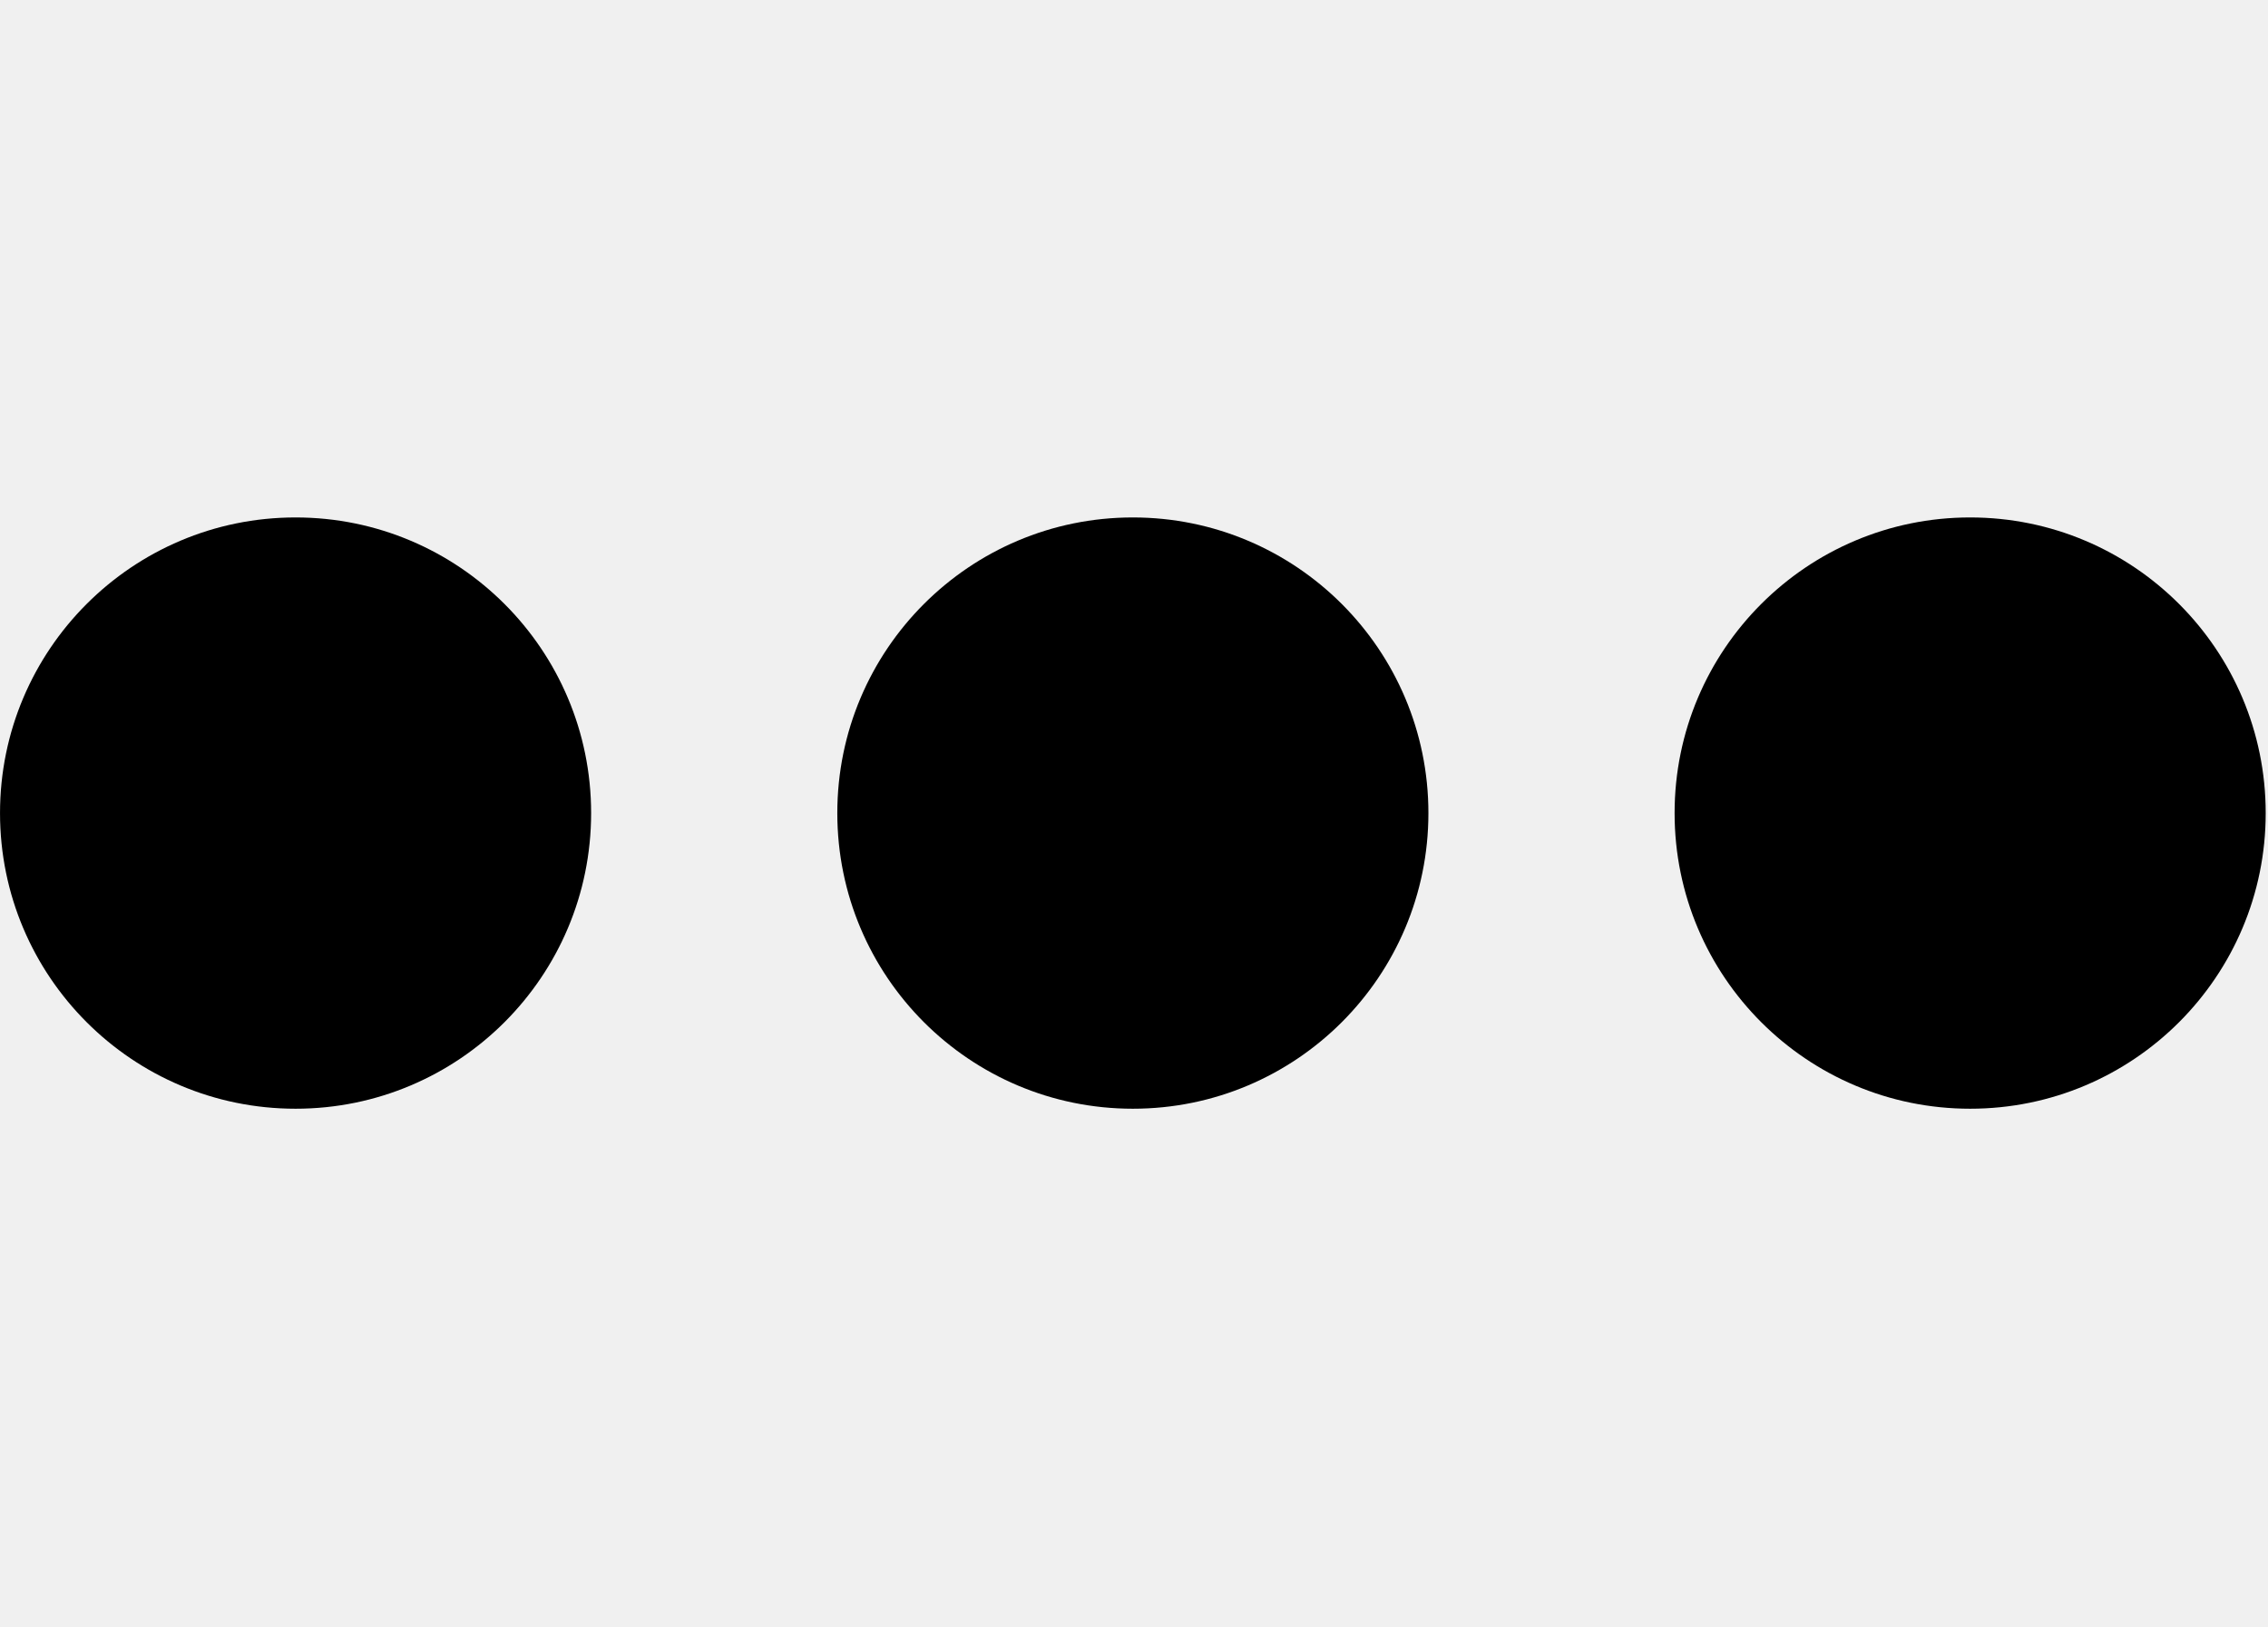
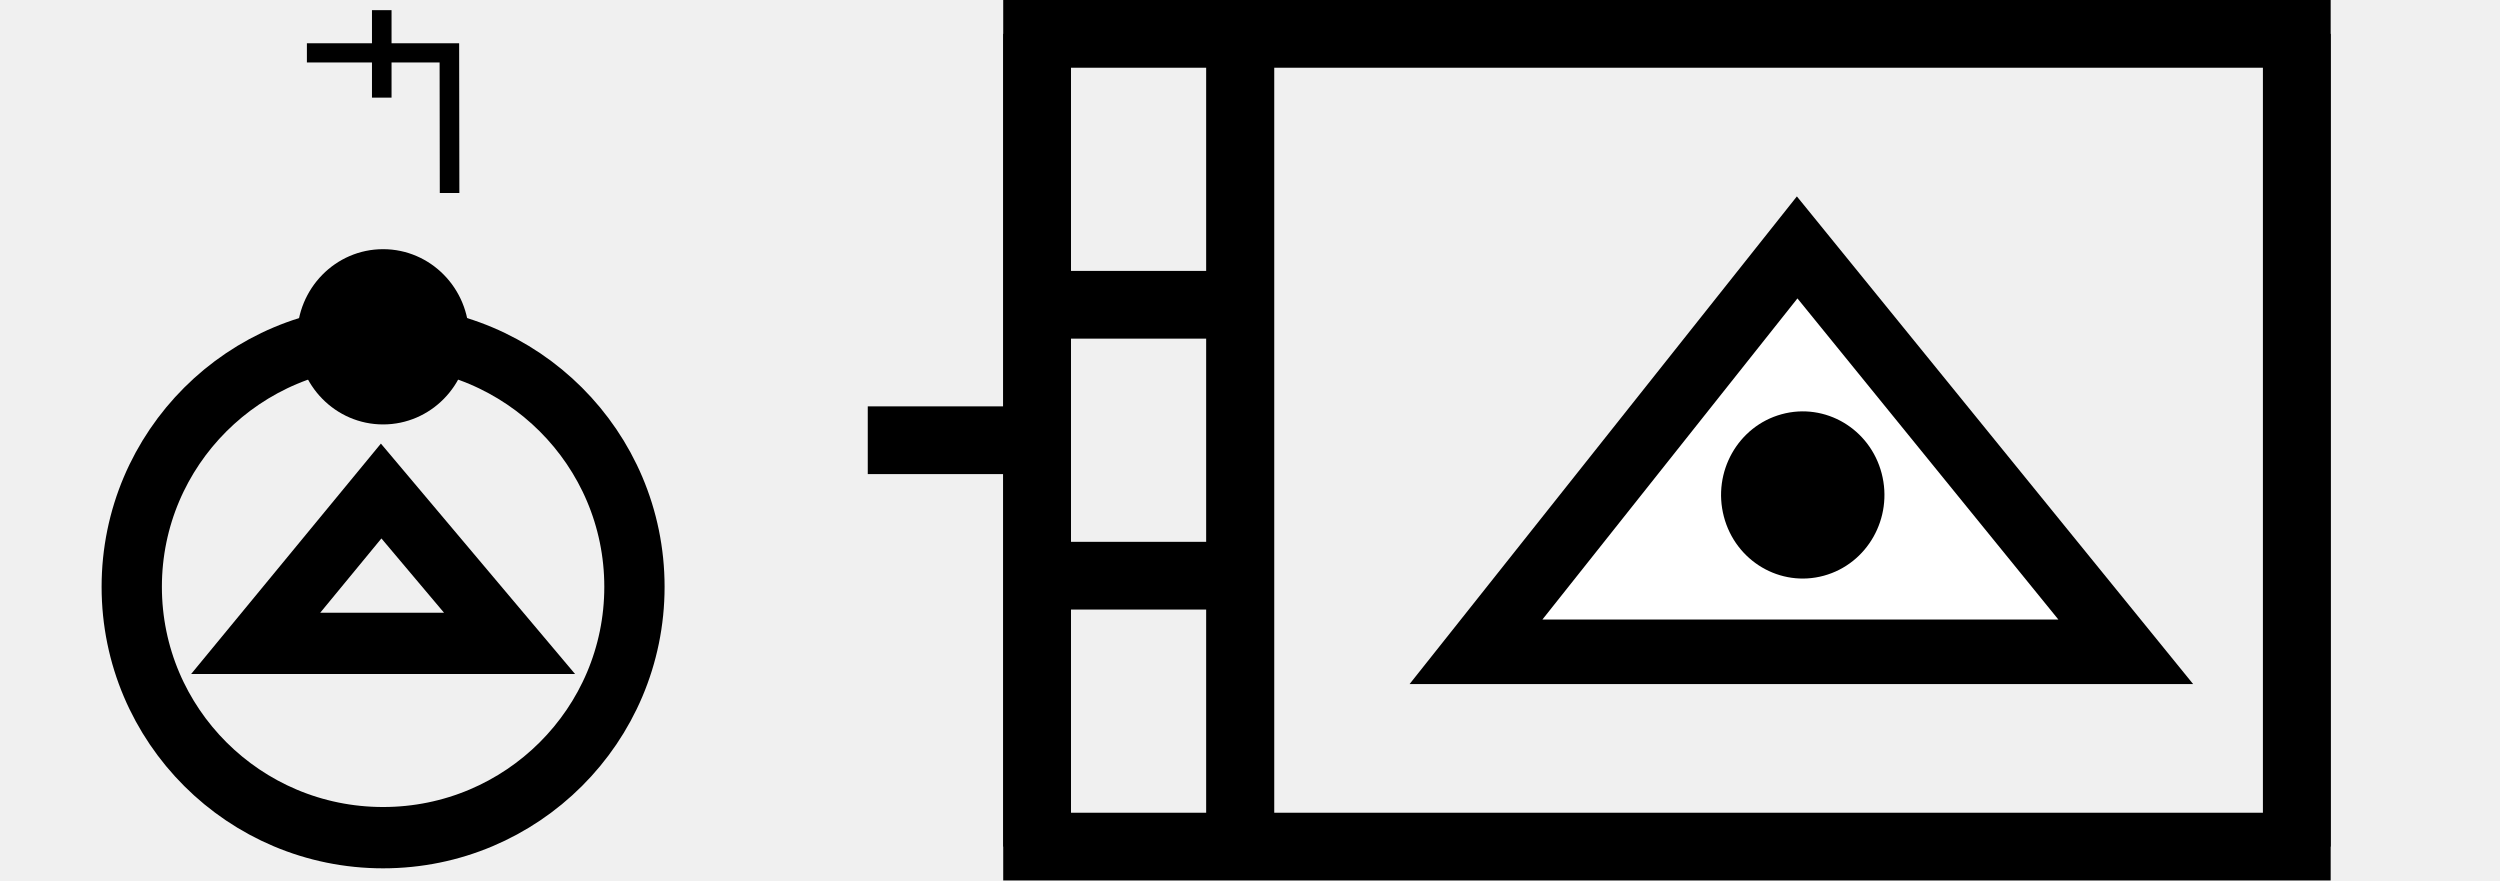
- <svg xmlns="http://www.w3.org/2000/svg" width="27.9" height="20" viewBox="0 0 27.9 20" version="1.1" id="svg3807">
-   <g id="layer L1" transform="translate(0,10)">
-     <g transform="translate(0,0)">
-       <g id="layer1" transform="translate(0,-291.7083)">
-         <g transform="matrix(1.172932,0,0,-0.9520283,-583.8196,-1486.07)" id="g10351" style="stroke-width:1.788;stroke-miterlimit:4;stroke-dasharray:none">
-           <g transform="matrix(0.9094024,0,0,1.120415,45.09442,226.1223)" id="g10351-0" style="stroke-width:1.789;stroke-miterlimit:4;stroke-dasharray:none">
-             <g id="g2601" transform="matrix(0.8925618,0,0,0.8925266,53.47671,-202.8362)" style="stroke-width:2.005">
-               <g id="g3084" transform="matrix(1.011122,0,0,0.9932151,-7.370096,-13.71252)" style="stroke-width:2.001">
-                 <g transform="matrix(0.8377975,0,0,0.8280196,-39.34358,-319.7406)" id="g10367" style="stroke-width:2.22;stroke-miterlimit:4;stroke-dasharray:none">
-                   <g id="g2860">
-                     <ellipse style="fill:#000000;fill-opacity:1;fill-rule:evenodd;stroke:none;stroke-width:2.03;stroke-linecap:butt;stroke-linejoin:miter;stroke-miterlimit:4;stroke-dasharray:none;stroke-opacity:1" id="path3355-3-9-8" cx="647.744" cy="-1866.407" rx="4.508" ry="4.644" />
+ <svg xmlns="http://www.w3.org/2000/svg" width="73.825" height="26" viewBox="0 0 73.825 26" version="1.1" id="svg3807">
+   <g id="layer L1" transform="translate(0,13)">
+     <g transform="translate(3,0)">
+       <g transform="translate(0,-13)">
+         <g transform="translate(6.0625,0)">
+           <g transform="translate(0,3)">
+             <g transform="scale(0.3,0.3)">
+               <g transform="translate(0,0)">
+                 <g transform="translate(0,0)">
+                   <g id="layer1" transform="translate(0,-291.7083)">
+                     <g transform="matrix(1.172932,0,0,-0.9520283,-583.8196,-1486.07)" id="g10351" style="stroke-width:1.788;stroke-miterlimit:4;stroke-dasharray:none">
+                       <g transform="matrix(0.9094024,0,0,1.120415,45.09442,226.1223)" id="g10351-0" style="stroke-width:1.789;stroke-miterlimit:4;stroke-dasharray:none">
+                         <g id="g2601" transform="matrix(0.8925618,0,0,0.8925266,53.47671,-202.8362)" style="stroke-width:2.005">
+                           <g id="g3084" transform="matrix(1.011122,0,0,0.9932151,-7.370096,-3.208633)" style="stroke-width:2.001">
+                             <path style="fill:none;fill-rule:evenodd;stroke:#000000;stroke-width:2.001;stroke-linecap:butt;stroke-linejoin:miter;stroke-miterlimit:4;stroke-dasharray:none;stroke-opacity:1" d="m 514.148,-1885.254 -0.021,14.59 h -14.569" id="path4186-6-7-94-7-8-3-4-9-4-6-1-9-0" />
+                             <path style="fill:none;fill-rule:evenodd;stroke:#000000;stroke-width:2.001;stroke-linecap:butt;stroke-linejoin:miter;stroke-miterlimit:4;stroke-dasharray:none;stroke-opacity:1" d="m 507.213,-1875.326 v 9.106" id="path4186-6-7-94-7-8-3-4-9-4-6-7-7-6-2" />
+                           </g>
+                         </g>
+                       </g>
+                     </g>
+                   </g>
+                 </g>
+               </g>
+             </g>
+           </g>
+         </g>
+         <g transform="translate(0,7)">
+           <g transform="translate(0,9.5)">
+             <g transform="scale(0.95,0.95)">
+               <g id="layer1" transform="translate(0,-291.7083)">
+                 <g transform="matrix(1.172932,0,0,-0.9520283,-583.8196,-1486.07)" id="g10351" style="stroke-width:1.788;stroke-miterlimit:4;stroke-dasharray:none">
+                   <g transform="matrix(0.9094024,0,0,1.120415,45.09442,226.1223)" id="g10351-0" style="stroke-width:1.789;stroke-miterlimit:4;stroke-dasharray:none">
+                     <g id="g2601" transform="matrix(0.8925618,0,0,0.8925266,53.47671,-202.8362)" style="stroke-width:2.005">
+                       <g transform="matrix(0.9161032,0,0,-0.9078513,101.9969,-4745.411)" id="g14246" style="stroke-width:2.177;stroke-miterlimit:4;stroke-dasharray:none">
+                         <g transform="matrix(1.222974,0,0,1.234139,-146.3597,738.2648)" id="g14253">
+                           <g transform="translate(-39.3611,1.9848)" id="g14264" style="stroke-width:1.772;stroke-miterlimit:4;stroke-dasharray:none">
+                             <g id="g10359-10-8" transform="matrix(1,0,0,-1,-52.73343,-5050.882)" style="stroke-width:1.772;stroke-miterlimit:4;stroke-dasharray:none">
+                               <g transform="matrix(1,0,0,-1,9.453375,-5051.509)" id="g14371">
+                                 <g id="g10364-8-3" transform="matrix(1,0,0,-1,-48.16121,-5051.049)" />
+                                 <g transform="translate(-27.1658,1.5491)" id="g14427">
+                                   <g id="g10367-880-7" transform="matrix(1,0,0,-1,-48.16121,-5051.049)" />
+                                   <g transform="translate(-45.4538,2.7243)" id="g14438">
+                                     <g id="g10370-7-5" transform="matrix(1,0,0,-1,-48.16121,-5051.049)" />
+                                     <g transform="translate(-30.4313,0.6037)" id="g14451">
+                                       <g id="g12601" style="stroke-width:2.605;stroke-miterlimit:4;stroke-dasharray:none" transform="matrix(0.6486516,0,0,0.7128036,230.9036,-908.8502)">
+                                         <g style="stroke-width:1.48;stroke-miterlimit:4;stroke-dasharray:none" transform="matrix(1.846011,0,0,-1.679871,592.5355,-3070.463)" id="g4509-93-8">
+                                           <g id="g20055" transform="matrix(0.8002002,0,0,0.8223537,5.468814,10.95793)" style="stroke-width:1.824">
+                                             <g id="g20314" transform="matrix(0.9998634,0,0,-1,0.00611664,131.9087)" style="stroke-width:1.824">
+                                               <g id="g1248" transform="matrix(0.4865709,0,0,0.481358,19.61969,44.79501)" style="stroke-width:3.769;stroke-miterlimit:4;stroke-dasharray:none">
+                                                 <g id="g1560" transform="matrix(0.7986289,0,0,0.7988544,6.441648,13.45424)" style="stroke-width:4.719">
+                                                   <g id="g1745" transform="translate(8.315181,-6.137492)">
+                                                     <g id="g2469" transform="translate(17.57402,-2.212496)">
+                                                       <g id="g5102" transform="translate(-5.102108,0.563919)" style="stroke-width:3.775;stroke-miterlimit:4;stroke-dasharray:none">
+                                                         <g id="g8395" transform="translate(-1.821697,1.05357)">
+                                                           <g id="g8688" transform="translate(-0.2488129,-1.253024)">
+                                                             <g id="g9078" transform="translate(0.04681289,0.560783)" style="stroke-width:4.719;stroke-miterlimit:4;stroke-dasharray:none">
+                                                               <g id="g9477">
+                                                                 <g id="g11145">
+                                                                   <g id="g951" transform="translate(3.415347e-7,2.528218)">
+                                                                     <g id="g1689" transform="translate(3.4154001e-7,-0.3041344)">
+                                                                       <g id="g1890" transform="matrix(-1,0,0,1,89.45074,-3.565848)">
+                                                                         <g id="g2532" transform="translate(-24.9151,-4.842077)" style="stroke:#000000;stroke-opacity:1;fill:#ffffff;fill-opacity:1">
+                                                                           <g id="g2687" transform="translate(0.2841869,-2.664559)">
+                                                                             <g id="g3218" transform="translate(10.16227,-5.401367)">
+                                                                               <path id="path3355-6-2-3-3-70-86" d="M 40.709,62.303 A 19.675,19.305 0 0 0 60.384,81.608 19.675,19.305 0 0 0 80.059,62.303 19.675,19.305 0 0 0 60.384,42.998 19.675,19.305 0 0 0 40.709,62.303 Z" style="fill:none;fill-rule:evenodd;stroke:#000000;stroke-width:4.719;stroke-linecap:butt;stroke-linejoin:miter;stroke-miterlimit:4;stroke-dasharray:none;stroke-opacity:1" />
+                                                                               <ellipse cy="43.061" cx="-60.384" id="path3355-3-4-67-5-8-1-0" style="fill:#000000;fill-opacity:1;fill-rule:evenodd;stroke:none;stroke-width:4.719;stroke-linecap:butt;stroke-linejoin:miter;stroke-miterlimit:4;stroke-dasharray:none;stroke-opacity:1" transform="scale(-1,1)" rx="6.732" ry="6.744" />
+                                                                               <path style="fill:none;fill-opacity:1;stroke:#000000;stroke-width:4.719;stroke-miterlimit:4;stroke-dasharray:none;stroke-opacity:1" d="M 50.486,66.654 H 70.358 L 60.536,54.929 Z" id="path4409-7-9-91-2-6-0-4" />
+                                                                             </g>
+                                                                           </g>
+                                                                         </g>
+                                                                       </g>
+                                                                     </g>
+                                                                   </g>
+                                                                 </g>
+                                                               </g>
+                                                             </g>
+                                                           </g>
+                                                         </g>
+                                                       </g>
+                                                     </g>
+                                                   </g>
+                                                 </g>
+                                               </g>
+                                             </g>
+                                           </g>
+                                         </g>
+                                       </g>
+                                     </g>
+                                   </g>
+                                 </g>
+                               </g>
+                             </g>
+                           </g>
+                         </g>
+                       </g>
+                     </g>
+                   </g>
+                 </g>
+               </g>
+             </g>
+           </g>
+         </g>
+         <g transform="translate(0,27)">
+           <g transform="translate(0,NAN)">
+             <g transform="scale(INF,INF)" />
+           </g>
+         </g>
+       </g>
+     </g>
+     <g transform="translate(22.625,0)" />
+     <g transform="translate(25.625,0)">
+       <line x1="0" y1="0" x2="5" y2="0" style="stroke:black;stroke-width:2" />
+       <g transform="translate(16,0)">
+         <g transform="translate(0,0)">
+           <g id="layer1" transform="translate(0,-291.7083)">
+             <g transform="matrix(1.172932,0,0,-0.9520283,-583.8196,-1486.07)" id="g10351" style="stroke-width:1.788;stroke-miterlimit:4;stroke-dasharray:none">
+               <g transform="matrix(0.9094024,0,0,1.120415,45.09442,226.1223)" id="g10351-0" style="stroke-width:1.789;stroke-miterlimit:4;stroke-dasharray:none">
+                 <g id="g2601" transform="matrix(0.8925618,0,0,0.8925266,53.47671,-202.8362)" style="stroke-width:2.005">
+                   <g transform="matrix(0.9161032,0,0,-0.9078513,101.9969,-4745.411)" id="g14246" style="stroke-width:2.177;stroke-miterlimit:4;stroke-dasharray:none">
+                     <g transform="matrix(1.222974,0,0,1.234139,-146.3597,738.2648)" id="g14253">
+                       <g transform="translate(-39.3611,1.9848)" id="g14264" style="stroke-width:1.772;stroke-miterlimit:4;stroke-dasharray:none">
+                         <g id="g10359-10-8" transform="matrix(1,0,0,-1,-52.73343,-5050.882)" style="stroke-width:1.772;stroke-miterlimit:4;stroke-dasharray:none">
+                           <g transform="matrix(1,0,0,-1,9.453375,-5051.509)" id="g14371">
+                             <g id="g10364-8-3" transform="matrix(1,0,0,-1,-48.16121,-5051.049)" />
+                             <g transform="translate(-27.1658,1.5491)" id="g14427">
+                               <g id="g10367-880-7" transform="matrix(1,0,0,-1,-48.16121,-5051.049)" />
+                               <g transform="translate(-45.4538,2.7243)" id="g14438">
+                                 <g id="g10370-7-5" transform="matrix(1,0,0,-1,-48.16121,-5051.049)" />
+                                 <g transform="translate(-30.4313,0.6037)" id="g14451">
+                                   <g id="g12601" style="stroke-width:2.605;stroke-miterlimit:4;stroke-dasharray:none" transform="matrix(0.6486516,0,0,0.7128036,230.9036,-908.8502)">
+                                     <g style="stroke-width:1.48;stroke-miterlimit:4;stroke-dasharray:none" transform="matrix(1.846011,0,0,-1.679871,592.5355,-3070.463)" id="g4509-93-8">
+                                       <g id="g20055" transform="matrix(0.8002002,0,0,0.8223537,5.468814,10.95793)" style="stroke-width:1.824">
+                                         <g id="g20314" transform="matrix(0.9998634,0,0,-1,0.00611664,131.9087)" style="stroke-width:1.824">
+                                           <g id="g1248" transform="matrix(0.4865709,0,0,0.481358,19.61969,44.79501)" style="stroke-width:3.769;stroke-miterlimit:4;stroke-dasharray:none">
+                                             <g id="g1560" transform="matrix(0.7986289,0,0,0.7988544,6.441648,13.45424)" style="stroke-width:4.719">
+                                               <g id="g1745" transform="translate(8.315181,-6.137492)">
+                                                 <g id="g2469" transform="translate(17.57402,-2.212496)">
+                                                   <g id="g5102" transform="translate(-5.102108,0.563919)" style="stroke-width:3.775;stroke-miterlimit:4;stroke-dasharray:none">
+                                                     <g id="g8395" transform="translate(-1.821697,1.05357)">
+                                                       <g id="g8688" transform="translate(-0.2488129,-1.253024)">
+                                                         <g id="g9078" transform="translate(0.04681289,0.560783)" style="stroke-width:4.719;stroke-miterlimit:4;stroke-dasharray:none">
+                                                           <g id="g9477">
+                                                             <g id="g11145">
+                                                               <g id="g951" transform="translate(3.415347e-7,2.528218)">
+                                                                 <g id="g1689" transform="translate(3.4154001e-7,-0.3041344)">
+                                                                   <g id="g1890" transform="matrix(-1,0,0,1,89.45074,-3.565848)">
+                                                                     <g id="g2532" transform="translate(-24.9151,-4.842077)" style="stroke:#000000;stroke-opacity:1;fill:#ffffff;fill-opacity:1">
+                                                                       <g id="g2687" transform="translate(0.2841869,-2.664559)">
+                                                                         <g id="g2976">
+                                                                           <path style="fill:#ffffff;fill-opacity:1;stroke:#000000;stroke-width:4.719;stroke-miterlimit:4;stroke-dasharray:none;stroke-opacity:1" d="M 39.326,70.208 H 87.642 L 63.76,40.643 Z" id="path4409-7-9-91-2" />
+                                                                           <ellipse style="fill:#000000;fill-opacity:1;fill-rule:evenodd;stroke:none;stroke-width:4.719;stroke-linecap:butt;stroke-linejoin:miter;stroke-miterlimit:4;stroke-dasharray:none;stroke-opacity:1" id="path3355-3-2-2-9-2-2-3" cx="40.233" cy="-76.33" transform="matrix(-0.2573903,0.9663075,-0.96554,-0.2602546,0,0)" rx="6.108" ry="6.076" />
+                                                                         </g>
+                                                                       </g>
+                                                                     </g>
+                                                                   </g>
+                                                                 </g>
+                                                               </g>
+                                                             </g>
+                                                           </g>
+                                                         </g>
+                                                       </g>
+                                                     </g>
+                                                   </g>
+                                                 </g>
+                                               </g>
+                                             </g>
+                                           </g>
+                                         </g>
+                                       </g>
+                                     </g>
+                                   </g>
+                                 </g>
+                               </g>
+                             </g>
+                           </g>
+                         </g>
+                       </g>
+                     </g>
                  </g>
                </g>
              </g>
            </g>
          </g>
        </g>
      </g>
+       <polyline points="5,-12 5,12 42.2,12 42.2,-12 " style="fill:none;stroke:black;stroke-width:2" />
+       <polyline points="5,12 5,-12 42.2,-12 42.2,12 " style="fill:none;stroke:black;stroke-width:2" />
+       <line x1="11" y1="12" x2="11" y2="-12" style="stroke:black;stroke-width:2" />
+       <line x1="5" y1="4" x2="11" y2="4" style="stroke:black;stroke-width:2" />
+       <line x1="5" y1="-4" x2="11" y2="-4" style="stroke:black;stroke-width:2" />
+       <line x1="11" y1="12" x2="11" y2="-12" style="stroke:black;stroke-width:2" />
    </g>
-     <g transform="translate(10.3,0)">
-       <g id="layer1" transform="translate(0,-291.7083)">
-         <g transform="matrix(1.172932,0,0,-0.9520283,-583.8196,-1486.07)" id="g10351" style="stroke-width:1.788;stroke-miterlimit:4;stroke-dasharray:none">
-           <g transform="matrix(0.9094024,0,0,1.120415,45.09442,226.1223)" id="g10351-0" style="stroke-width:1.789;stroke-miterlimit:4;stroke-dasharray:none">
-             <g id="g2601" transform="matrix(0.8925618,0,0,0.8925266,53.47671,-202.8362)" style="stroke-width:2.005">
-               <g id="g3084" transform="matrix(1.011122,0,0,0.9932151,-7.370096,-13.71252)" style="stroke-width:2.001">
-                 <g transform="matrix(0.8377975,0,0,0.8280196,-39.34358,-319.7406)" id="g10367" style="stroke-width:2.22;stroke-miterlimit:4;stroke-dasharray:none">
-                   <g id="g2860">
-                     <ellipse style="fill:#000000;fill-opacity:1;fill-rule:evenodd;stroke:none;stroke-width:2.03;stroke-linecap:butt;stroke-linejoin:miter;stroke-miterlimit:4;stroke-dasharray:none;stroke-opacity:1" id="path3355-3-9-8" cx="647.744" cy="-1866.407" rx="4.508" ry="4.644" />
-                   </g>
-                 </g>
-               </g>
-             </g>
-           </g>
-         </g>
-       </g>
-     </g>
-     <g transform="translate(20.6,0)">
-       <g id="layer1" transform="translate(0,-291.7083)">
-         <g transform="matrix(1.172932,0,0,-0.9520283,-583.8196,-1486.07)" id="g10351" style="stroke-width:1.788;stroke-miterlimit:4;stroke-dasharray:none">
-           <g transform="matrix(0.9094024,0,0,1.120415,45.09442,226.1223)" id="g10351-0" style="stroke-width:1.789;stroke-miterlimit:4;stroke-dasharray:none">
-             <g id="g2601" transform="matrix(0.8925618,0,0,0.8925266,53.47671,-202.8362)" style="stroke-width:2.005">
-               <g id="g3084" transform="matrix(1.011122,0,0,0.9932151,-7.370096,-13.71252)" style="stroke-width:2.001">
-                 <g transform="matrix(0.8377975,0,0,0.8280196,-39.34358,-319.7406)" id="g10367" style="stroke-width:2.22;stroke-miterlimit:4;stroke-dasharray:none">
-                   <g id="g2860">
-                     <ellipse style="fill:#000000;fill-opacity:1;fill-rule:evenodd;stroke:none;stroke-width:2.03;stroke-linecap:butt;stroke-linejoin:miter;stroke-miterlimit:4;stroke-dasharray:none;stroke-opacity:1" id="path3355-3-9-8" cx="647.744" cy="-1866.407" rx="4.508" ry="4.644" />
-                   </g>
-                 </g>
-               </g>
-             </g>
-           </g>
-         </g>
-       </g>
-     </g>
+     <g transform="translate(73.825,0)" />
  </g>
</svg>
